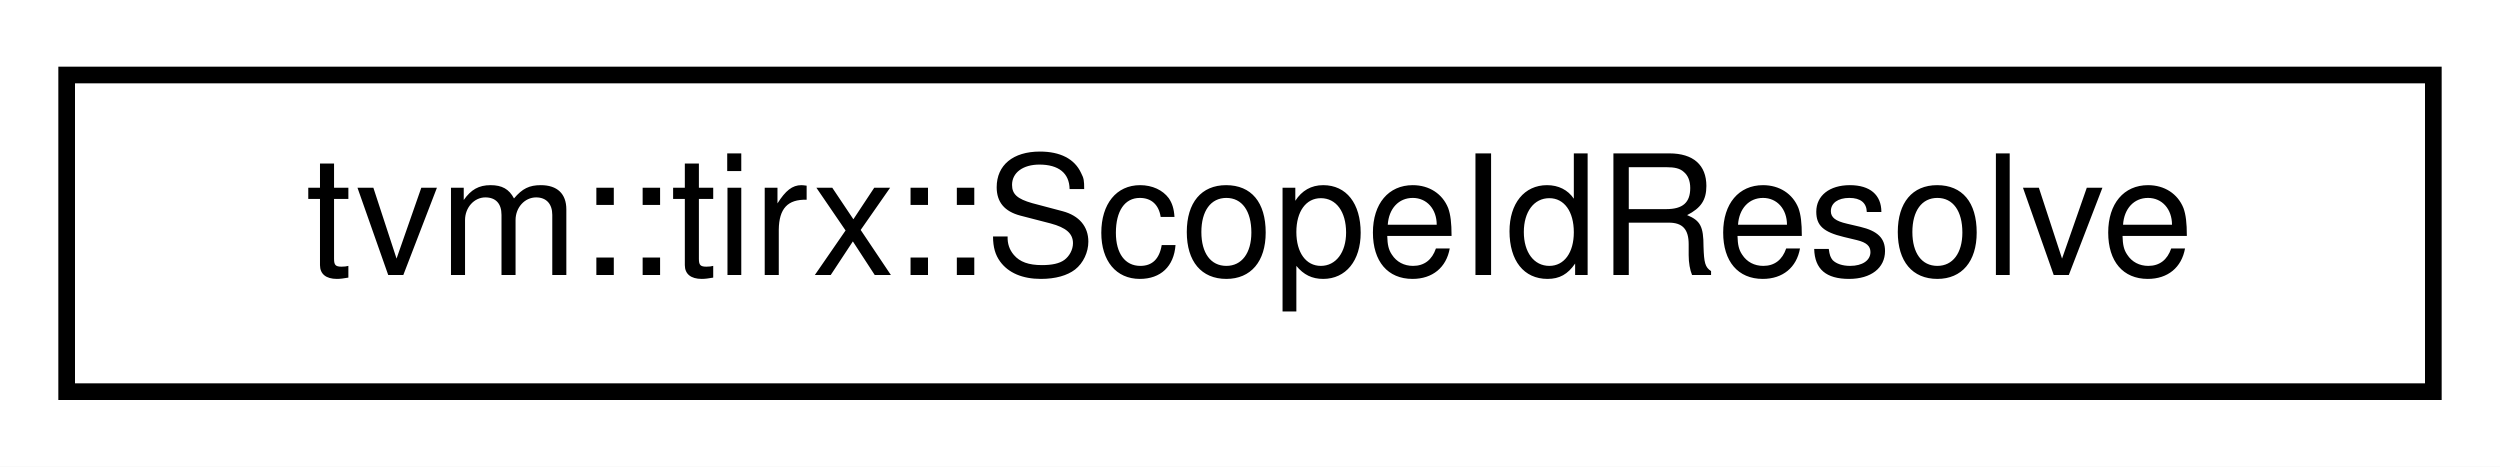
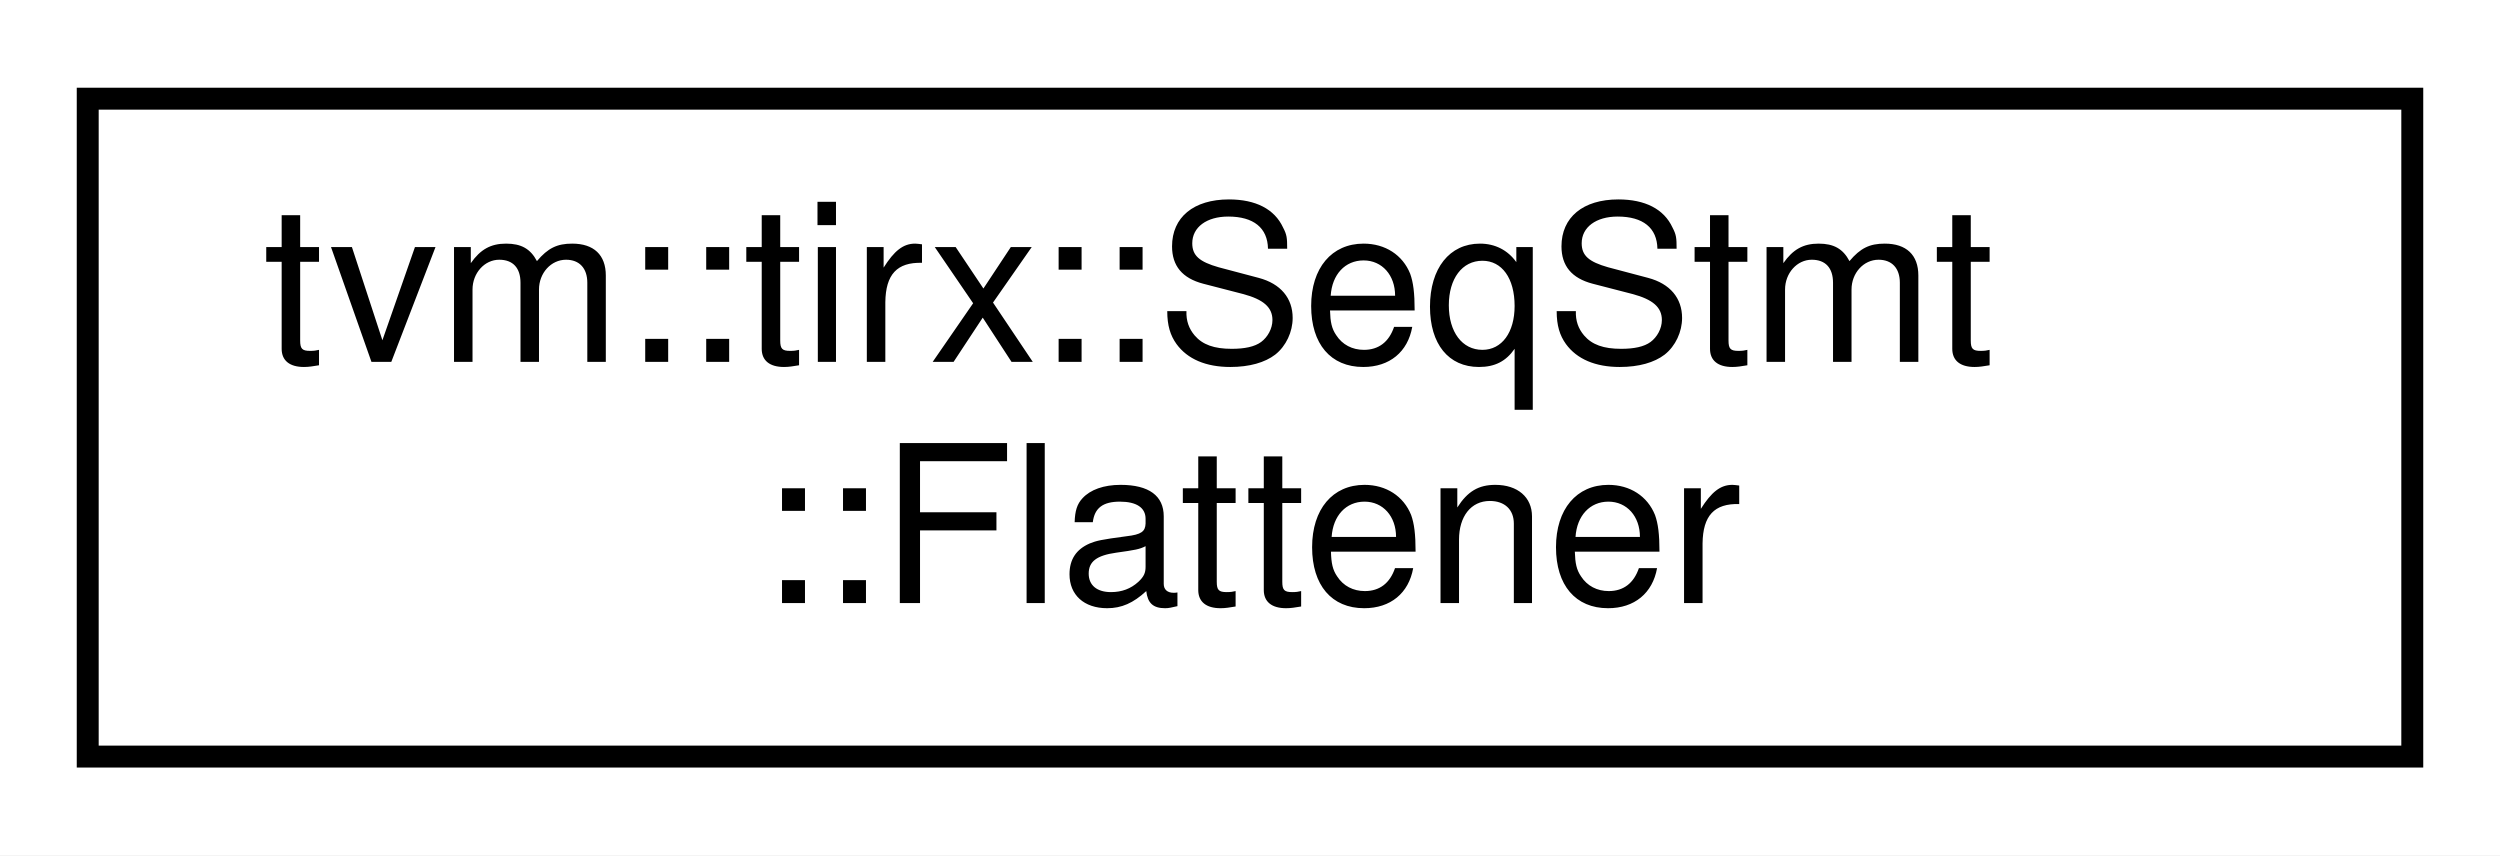
- <svg xmlns="http://www.w3.org/2000/svg" xmlns:xlink="http://www.w3.org/1999/xlink" width="150pt" height="28pt" viewBox="0.00 0.00 150.00 28.00">
-   <g id="graph0" class="graph" transform="scale(1 1) rotate(0) translate(4 24)">
-     <polygon fill="white" stroke="transparent" points="-4,4 -4,-24 146,-24 146,4 -4,4" />
+ <svg xmlns="http://www.w3.org/2000/svg" xmlns:xlink="http://www.w3.org/1999/xlink" width="114pt" height="39pt" viewBox="0.00 0.00 114.00 39.00">
+   <g id="graph0" class="graph" transform="scale(1 1) rotate(0) translate(4 35)">
+     <polygon fill="white" stroke="transparent" points="-4,4 -4,-35 110,-35 110,4 -4,4" />
    <g id="node1" class="node">
      <g id="a_node1">
-         <a xlink:href="classtvm_1_1tirx_1_1ScopeIdResolve.html" target="_top" xlink:title="Static resolver for ScopeIdDef values. Replaces the former ScopeIdResolveTable runtime registry with ...">
-           <polygon fill="white" stroke="black" points="0,-0.5 0,-19.5 142,-19.5 142,-0.5 0,-0.5" />
-           <text text-anchor="middle" x="71" y="-7.5" font-family="Helvetica,sans-Serif" font-size="10.00">tvm::tirx::ScopeIdResolve</text>
+         <a xlink:href="classtvm_1_1tirx_1_1SeqStmt_1_1Flattener.html" target="_top" xlink:title="Helper class to flatten sequence of arguments into Array.">
+           <polygon fill="white" stroke="black" points="0,-0.5 0,-30.5 106,-30.5 106,-0.5 0,-0.5" />
+           <text text-anchor="start" x="8" y="-18.5" font-family="Helvetica,sans-Serif" font-size="10.00">tvm::tirx::SeqStmt</text>
+           <text text-anchor="middle" x="53" y="-7.5" font-family="Helvetica,sans-Serif" font-size="10.00">::Flattener</text>
        </a>
      </g>
    </g>
  </g>
</svg>
